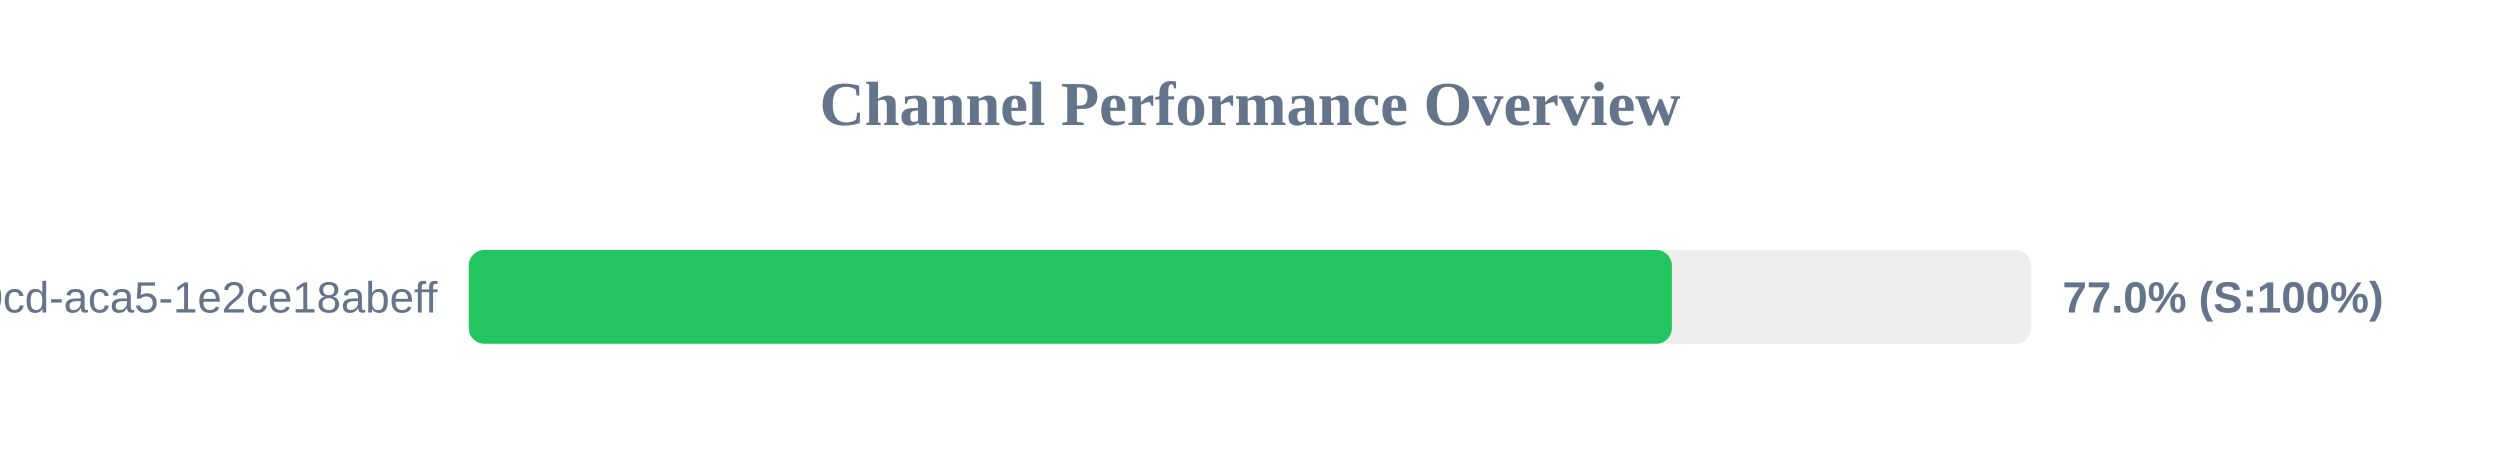
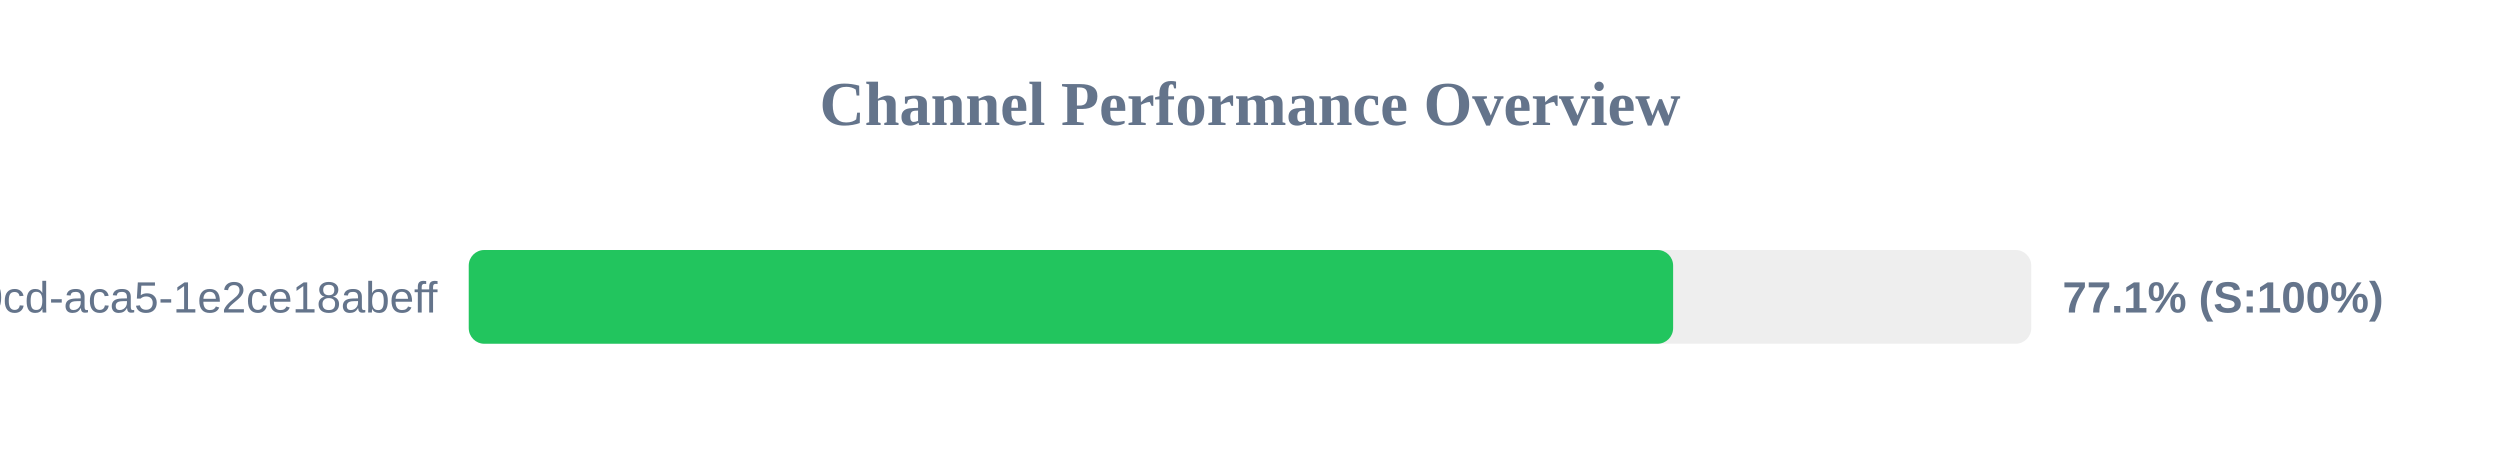
<svg xmlns="http://www.w3.org/2000/svg" width="800" height="150" version="1.1">
  <style>
        .row { font: 14px Arial; fill: #64748b; }
        .score { font: bold 14px Arial; fill: #64748b; }
    </style>
  <text x="400" y="40" text-anchor="middle" font-size="20px" font-weight="bold" fill="#64748b">Channel Performance Overview</text>
  <rect x="150" y="80" width="500" height="30" fill="#eee" rx="5" />
-   <rect x="150" y="80" width="385.0" height="30" fill="#22c55e" rx="5" />
+   <rect x="150" y="80" width="385.4" height="30" fill="#22c55e" rx="5" />
  <text x="140" y="100" text-anchor="end" class="row">?uuid=ebbeef45-0fd8-40cd-aca5-1e2ce18abeff</text>
-   <text x="660" y="100" text-anchor="start" class="score">77.0% (S:100%)</text>
+   <text x="660" y="100" text-anchor="start" class="score">77.1% (S:100%)</text>
</svg>
